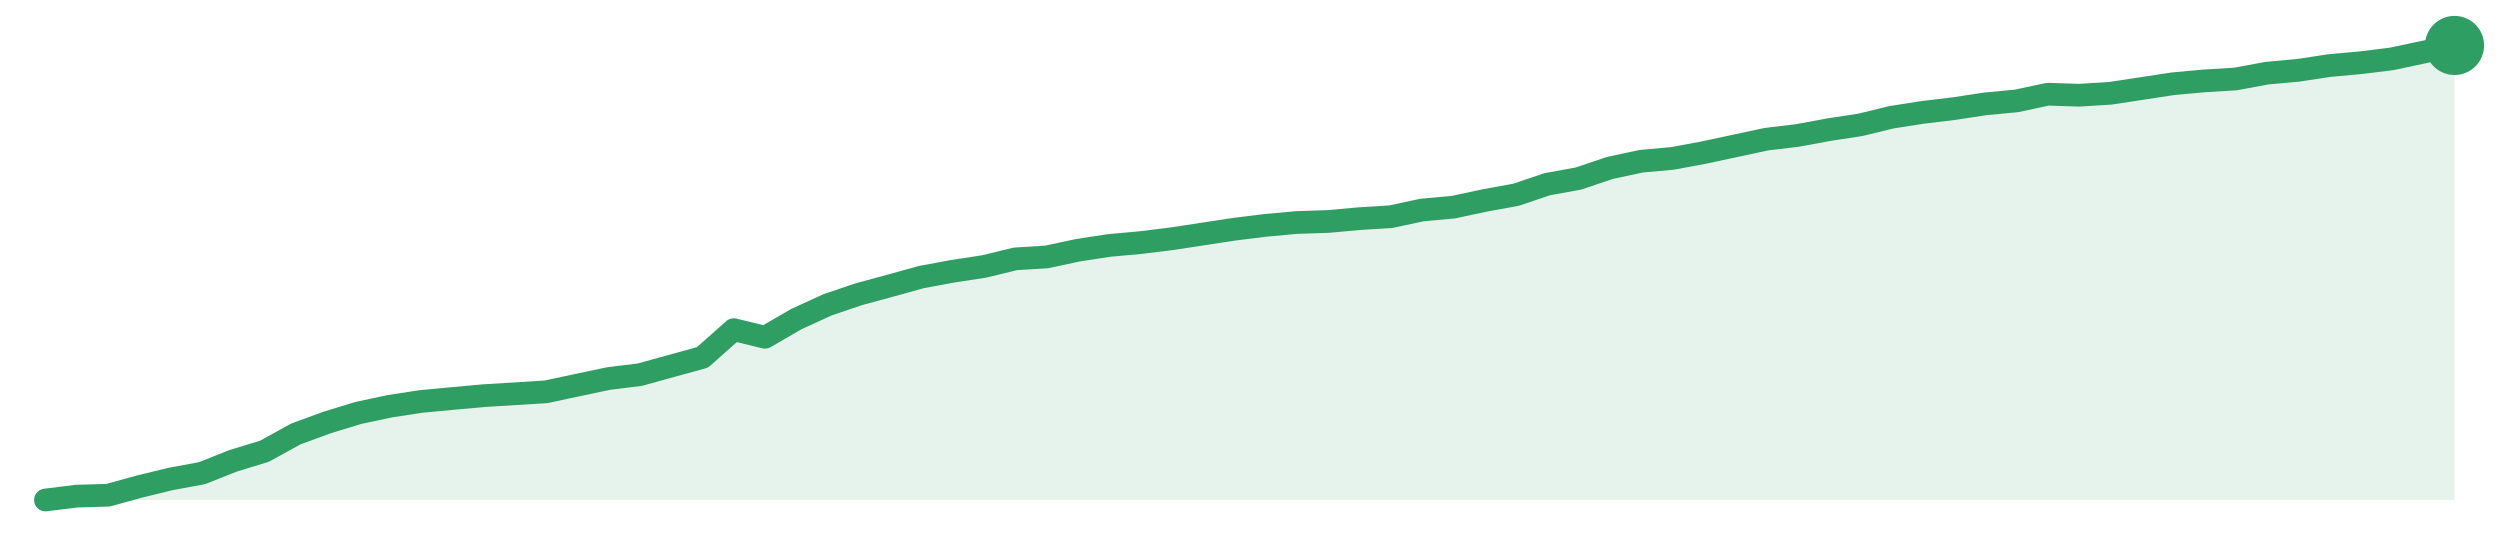
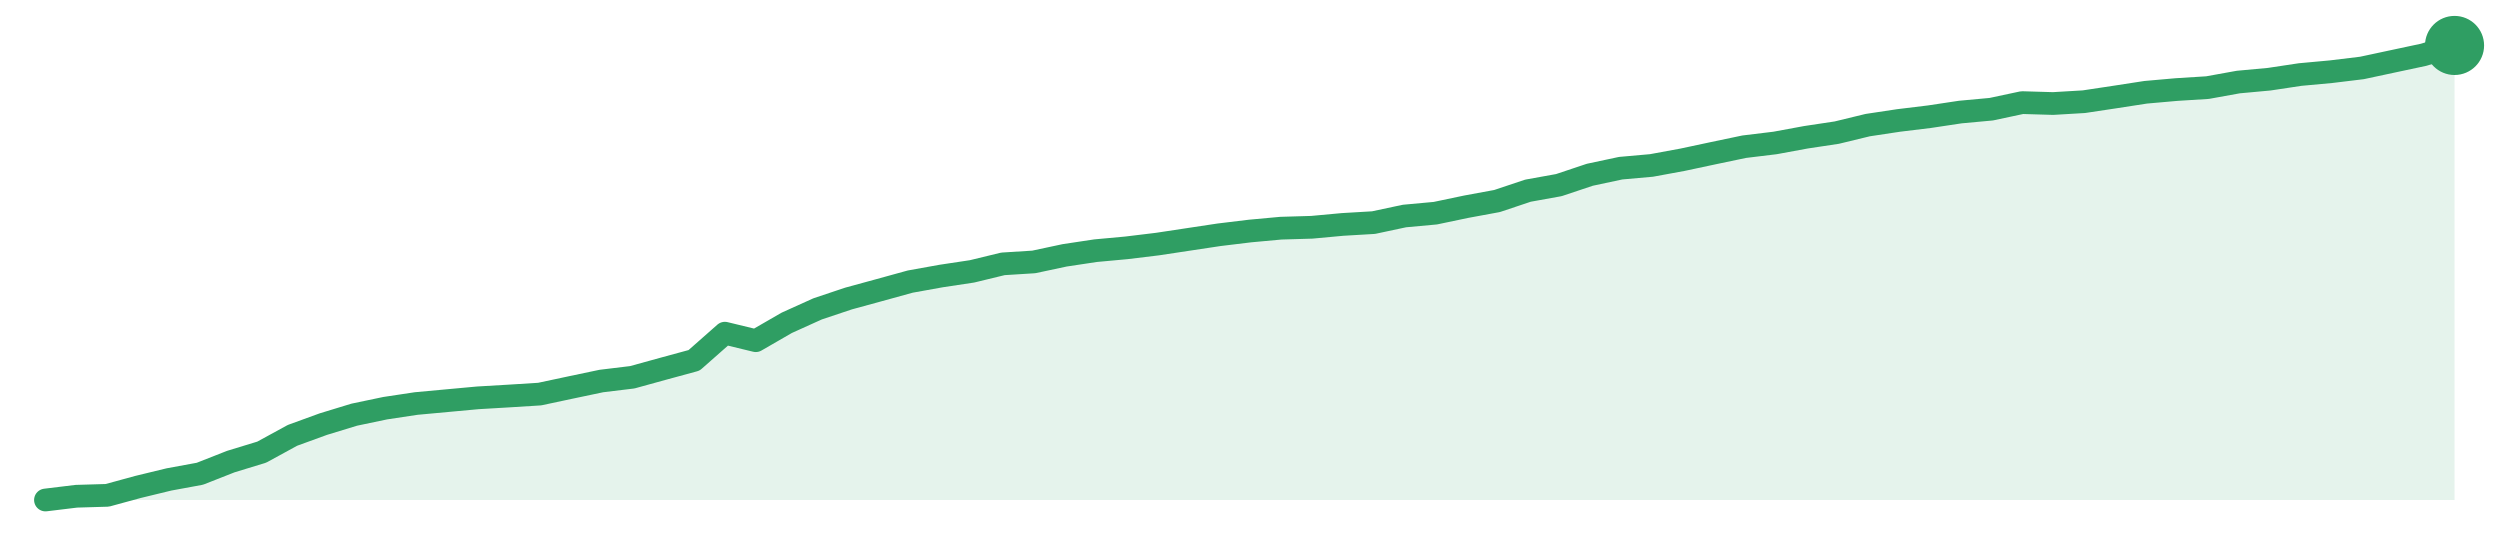
<svg xmlns="http://www.w3.org/2000/svg" width="220" height="48" viewBox="0 0 220 48" role="img" aria-label="trend">
-   <path d="M4.0,44.0 L4.0,44.0 L6.75,43.66 L9.51,43.58 L12.26,42.82 L15.01,42.15 L17.77,41.64 L20.52,40.55 L23.27,39.71 L26.03,38.19 L28.78,37.18 L31.53,36.34 L34.29,35.75 L37.04,35.33 L39.79,35.07 L42.55,34.82 L45.3,34.65 L48.05,34.48 L50.81,33.89 L53.56,33.31 L56.31,32.97 L59.06,32.21 L61.82,31.45 L64.57,29.01 L67.32,29.68 L70.08,28.08 L72.83,26.82 L75.58,25.89 L78.34,25.14 L81.09,24.38 L83.84,23.87 L86.6,23.45 L89.35,22.78 L92.1,22.61 L94.86,22.02 L97.61,21.6 L100.36,21.35 L103.12,21.01 L105.87,20.59 L108.62,20.17 L111.38,19.83 L114.13,19.58 L116.88,19.49 L119.64,19.24 L122.39,19.07 L125.14,18.48 L127.9,18.23 L130.65,17.64 L133.4,17.14 L136.16,16.21 L138.91,15.71 L141.66,14.78 L144.42,14.19 L147.17,13.94 L149.92,13.43 L152.68,12.84 L155.43,12.25 L158.18,11.92 L160.94,11.41 L163.69,10.99 L166.44,10.32 L169.19,9.89 L171.95,9.56 L174.7,9.14 L177.45,8.88 L180.21,8.29 L182.96,8.38 L185.71,8.21 L188.47,7.79 L191.22,7.37 L193.97,7.12 L196.73,6.95 L199.48,6.44 L202.23,6.19 L204.99,5.77 L207.74,5.52 L210.49,5.18 L213.25,4.59 L216.0,4.0 L216.0,44.0 Z" fill="#2f9e631f" />
-   <path d="M4.0,44.0 L6.75,43.66 L9.51,43.58 L12.26,42.82 L15.01,42.15 L17.77,41.64 L20.52,40.55 L23.27,39.71 L26.03,38.19 L28.78,37.18 L31.53,36.34 L34.29,35.75 L37.04,35.33 L39.79,35.07 L42.55,34.82 L45.3,34.65 L48.05,34.48 L50.81,33.89 L53.56,33.31 L56.31,32.97 L59.06,32.21 L61.82,31.45 L64.57,29.01 L67.32,29.68 L70.08,28.08 L72.83,26.82 L75.58,25.89 L78.34,25.14 L81.09,24.38 L83.84,23.87 L86.6,23.45 L89.35,22.78 L92.1,22.61 L94.86,22.02 L97.61,21.6 L100.36,21.35 L103.12,21.01 L105.87,20.59 L108.62,20.17 L111.38,19.83 L114.13,19.58 L116.88,19.49 L119.64,19.24 L122.39,19.07 L125.14,18.48 L127.9,18.23 L130.65,17.64 L133.4,17.14 L136.16,16.21 L138.91,15.71 L141.66,14.78 L144.42,14.19 L147.17,13.94 L149.92,13.43 L152.68,12.84 L155.43,12.25 L158.18,11.92 L160.94,11.41 L163.69,10.99 L166.44,10.32 L169.19,9.89 L171.95,9.56 L174.7,9.14 L177.45,8.88 L180.21,8.29 L182.96,8.38 L185.71,8.21 L188.47,7.79 L191.22,7.37 L193.97,7.12 L196.73,6.95 L199.48,6.44 L202.23,6.19 L204.99,5.77 L207.74,5.52 L210.49,5.18 L213.25,4.59 L216.0,4.0" fill="none" stroke="#2f9e63" stroke-width="2" stroke-linejoin="round" stroke-linecap="round" />
+   <path d="M4.0,44.0 L4.0,44.0 L6.72,43.67 L9.44,43.59 L12.15,42.85 L14.87,42.19 L17.59,41.69 L20.31,40.62 L23.03,39.79 L25.74,38.31 L28.46,37.32 L31.18,36.49 L33.9,35.92 L36.62,35.51 L39.33,35.26 L42.05,35.01 L44.77,34.85 L47.49,34.68 L50.21,34.1 L52.92,33.53 L55.64,33.2 L58.36,32.45 L61.08,31.71 L63.79,29.32 L66.51,29.98 L69.23,28.41 L71.95,27.18 L74.67,26.27 L77.38,25.53 L80.1,24.78 L82.82,24.29 L85.54,23.88 L88.26,23.22 L90.97,23.05 L93.69,22.47 L96.41,22.06 L99.13,21.81 L101.85,21.48 L104.56,21.07 L107.28,20.66 L110.0,20.33 L112.72,20.08 L115.44,20.0 L118.15,19.75 L120.87,19.59 L123.59,19.01 L126.31,18.76 L129.03,18.19 L131.74,17.69 L134.46,16.78 L137.18,16.29 L139.9,15.38 L142.62,14.8 L145.33,14.56 L148.05,14.06 L150.77,13.48 L153.49,12.91 L156.21,12.58 L158.92,12.08 L161.64,11.67 L164.36,11.01 L167.08,10.6 L169.79,10.27 L172.51,9.86 L175.23,9.61 L177.95,9.03 L180.67,9.11 L183.38,8.95 L186.1,8.54 L188.82,8.12 L191.54,7.88 L194.26,7.71 L196.97,7.22 L199.69,6.97 L202.41,6.56 L205.13,6.31 L207.85,5.98 L210.56,5.4 L213.28,4.82 L216.0,4.0 L216.0,44.0 Z" fill="#2f9e631f" />
+   <path d="M4.0,44.0 L6.72,43.67 L9.44,43.59 L12.15,42.85 L14.87,42.19 L17.59,41.69 L20.31,40.62 L23.03,39.79 L25.74,38.31 L28.46,37.32 L31.18,36.49 L33.9,35.92 L36.62,35.51 L39.33,35.26 L42.05,35.01 L44.77,34.85 L47.49,34.68 L50.21,34.1 L52.92,33.53 L55.64,33.2 L58.36,32.45 L61.08,31.71 L63.79,29.32 L66.51,29.98 L69.23,28.41 L71.95,27.18 L74.67,26.27 L77.38,25.53 L80.1,24.78 L82.82,24.29 L85.54,23.88 L88.26,23.22 L90.97,23.05 L93.69,22.47 L96.41,22.06 L99.13,21.81 L101.85,21.48 L104.56,21.07 L107.28,20.66 L110.0,20.33 L112.72,20.08 L115.44,20.0 L118.15,19.75 L120.87,19.59 L123.59,19.01 L126.31,18.76 L129.03,18.19 L131.74,17.69 L134.46,16.78 L137.18,16.29 L139.9,15.38 L142.62,14.8 L145.33,14.56 L148.05,14.06 L150.77,13.48 L153.49,12.91 L156.21,12.58 L158.92,12.08 L161.64,11.67 L164.36,11.01 L167.08,10.6 L169.79,10.27 L172.51,9.86 L175.23,9.61 L177.95,9.03 L180.67,9.11 L183.38,8.95 L186.1,8.54 L188.82,8.12 L191.54,7.88 L194.26,7.71 L196.97,7.22 L199.69,6.97 L202.41,6.56 L205.13,6.31 L207.85,5.98 L210.56,5.4 L213.28,4.82 L216.0,4.0" fill="none" stroke="#2f9e63" stroke-width="2" stroke-linejoin="round" stroke-linecap="round" />
  <circle cx="216.0" cy="4.0" r="2.6" fill="#2f9e63" />
</svg>
